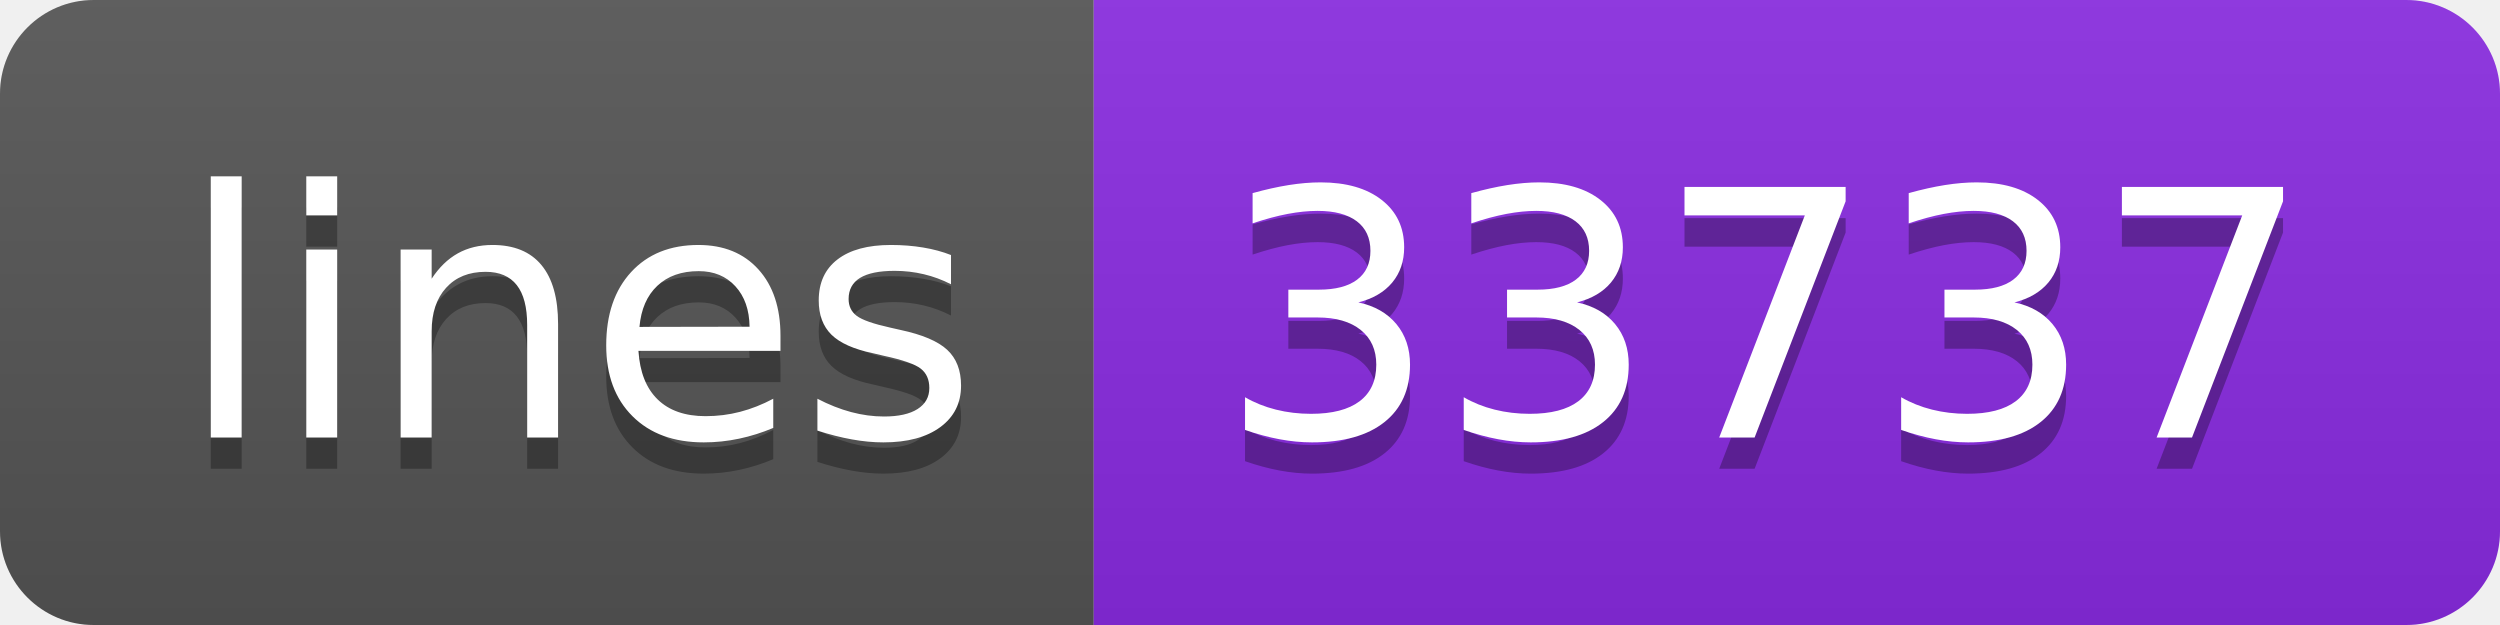
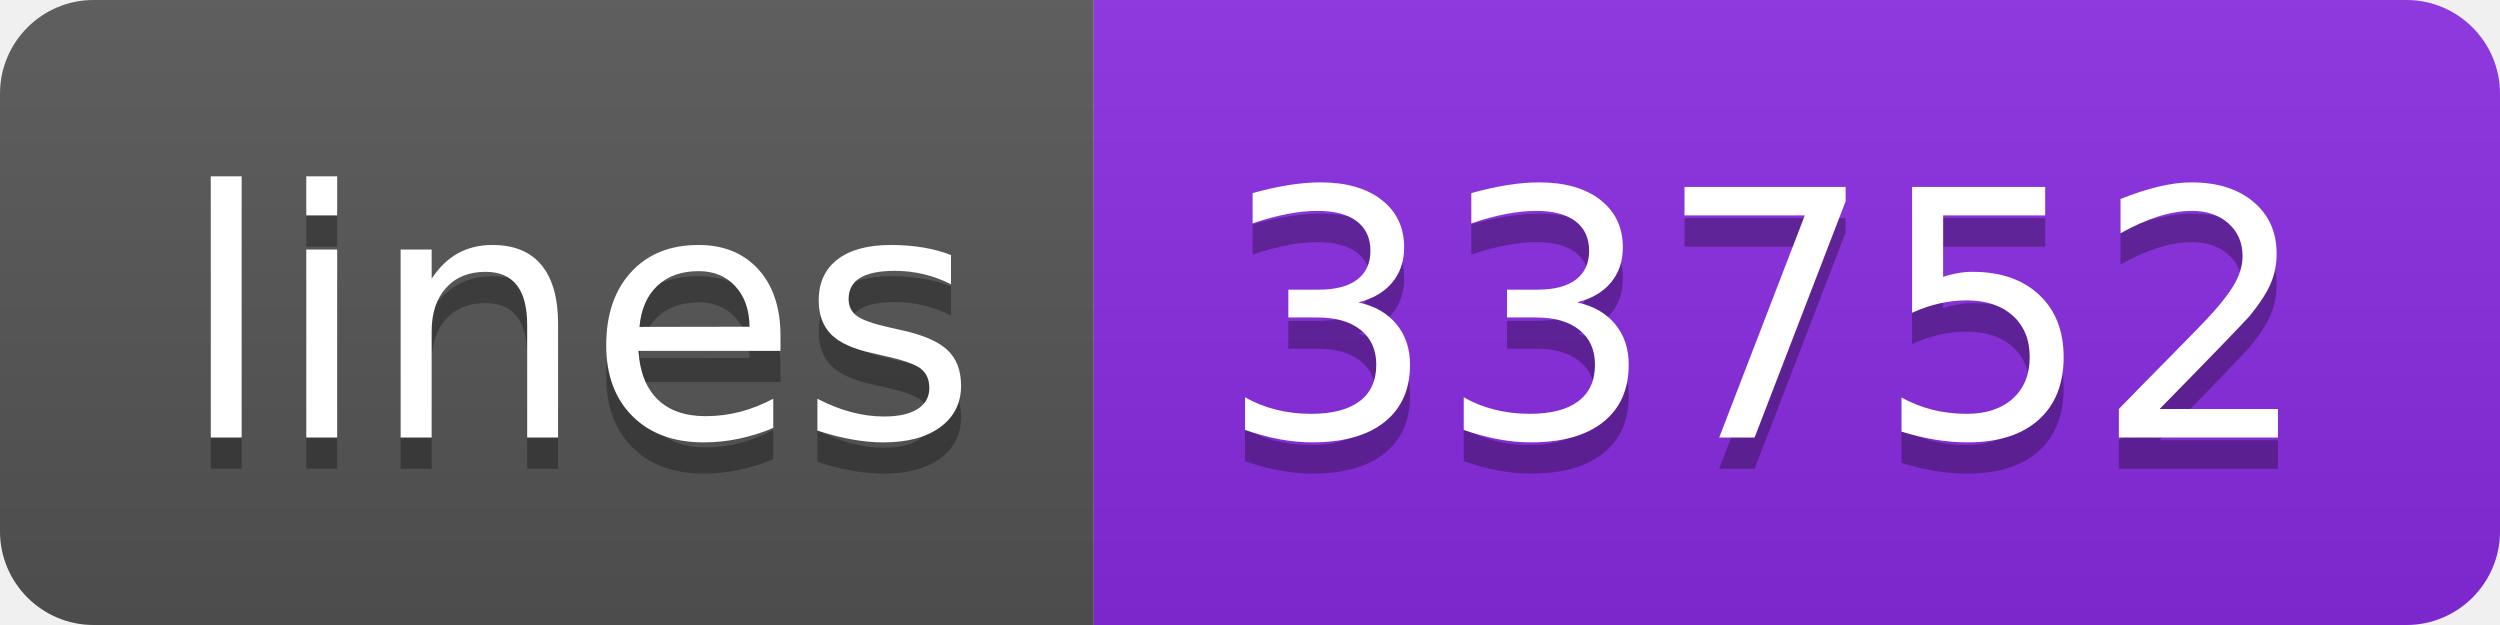
- <svg xmlns="http://www.w3.org/2000/svg" width="80" height="20" role="img" aria-label="lines: 33737">
+ <svg xmlns="http://www.w3.org/2000/svg" width="80" height="20" role="img" aria-label="lines: 33752">
  <linearGradient id="s" x2="0" y2="100%">
    <stop offset="0" stop-color="#bbb" stop-opacity=".1" />
    <stop offset="1" stop-opacity=".1" />
  </linearGradient>
  <clipPath id="r">
    <rect width="80" height="20" rx="3" fill="#fff" />
  </clipPath>
  <g clip-path="url(#r)">
    <rect width="35" height="20" fill="#555" />
    <rect x="35" width="45" height="20" fill="blueviolet" />
    <rect width="80" height="20" fill="url(#s)" />
  </g>
  <g fill="#fff" text-anchor="middle" font-family="Verdana,Geneva,DejaVu Sans,sans-serif" text-rendering="geometricPrecision" font-size="110">
    <text aria-hidden="true" x="185" y="150" fill="#010101" fill-opacity=".3" transform="scale(.1)" textLength="250">lines</text>
    <text x="185" y="140" transform="scale(.1)" fill="#fff" textLength="250">lines</text>
-     <text aria-hidden="true" x="565" y="150" fill="#010101" fill-opacity=".3" transform="scale(.1)" textLength="350">33737</text>
-     <text x="565" y="140" transform="scale(.1)" fill="#fff" textLength="350">33737</text>
+     <text aria-hidden="true" x="565" y="150" fill="#010101" fill-opacity=".3" transform="scale(.1)" textLength="350">33752</text>
+     <text x="565" y="140" transform="scale(.1)" fill="#fff" textLength="350">33752</text>
  </g>
</svg>
